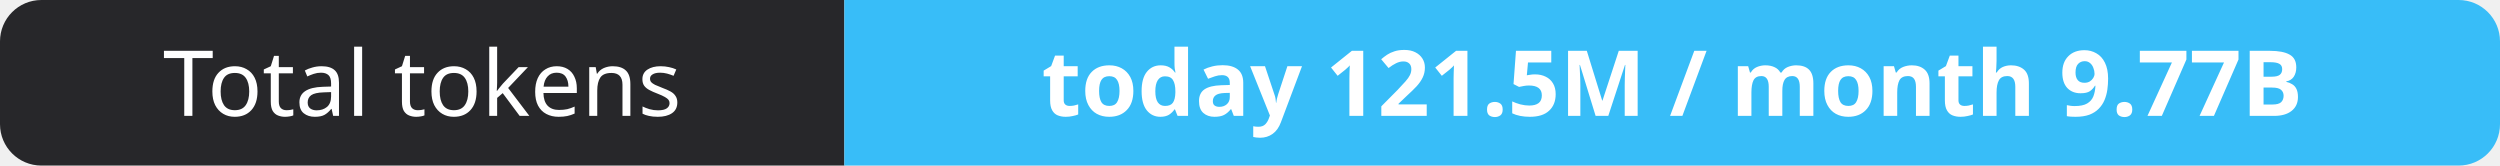
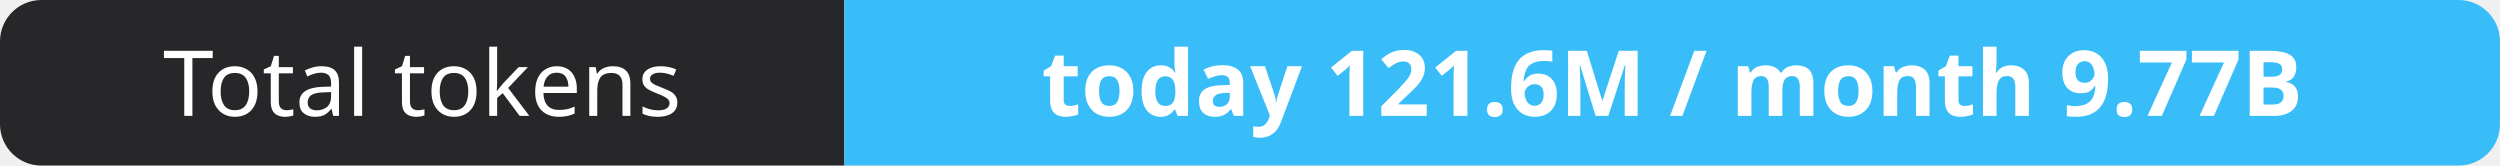
- <svg xmlns="http://www.w3.org/2000/svg" width="302" height="20" role="img" aria-label="Total tokens: today 121.5M / month 9.77B">
+ <svg xmlns="http://www.w3.org/2000/svg" width="302" height="20" role="img" aria-label="Total tokens: today 121.6M / month 9.77B">
  <clipPath id="r">
    <rect width="302" height="20" rx="5" fill="#fff" />
  </clipPath>
  <g clip-path="url(#r)">
    <rect width="102" height="20" fill="#27272a" />
    <rect x="102" width="200" height="20" fill="#38bdf8" />
  </g>
  <g fill="#fff" text-anchor="middle" font-family="Verdana,Geneva,sans-serif" font-size="11">
    <text x="51.0" y="14">Total tokens</text>
-     <text x="202.0" y="14" font-weight="700">today 121.5M / month 9.77B</text>
+     <text x="202.0" y="14" font-weight="700">today 121.6M / month 9.77B</text>
  </g>
</svg>
